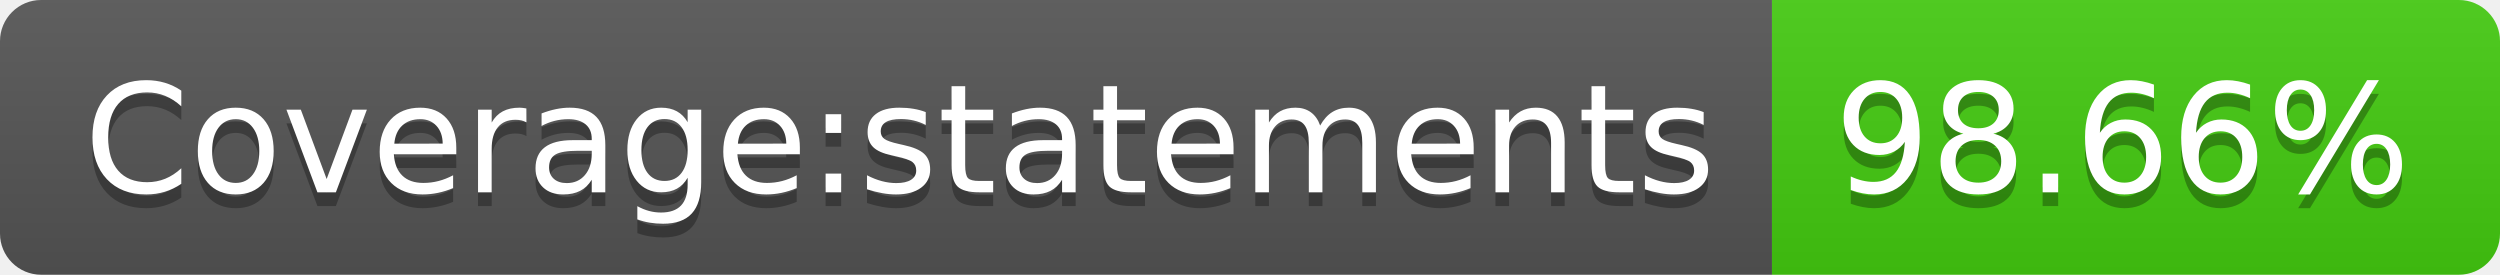
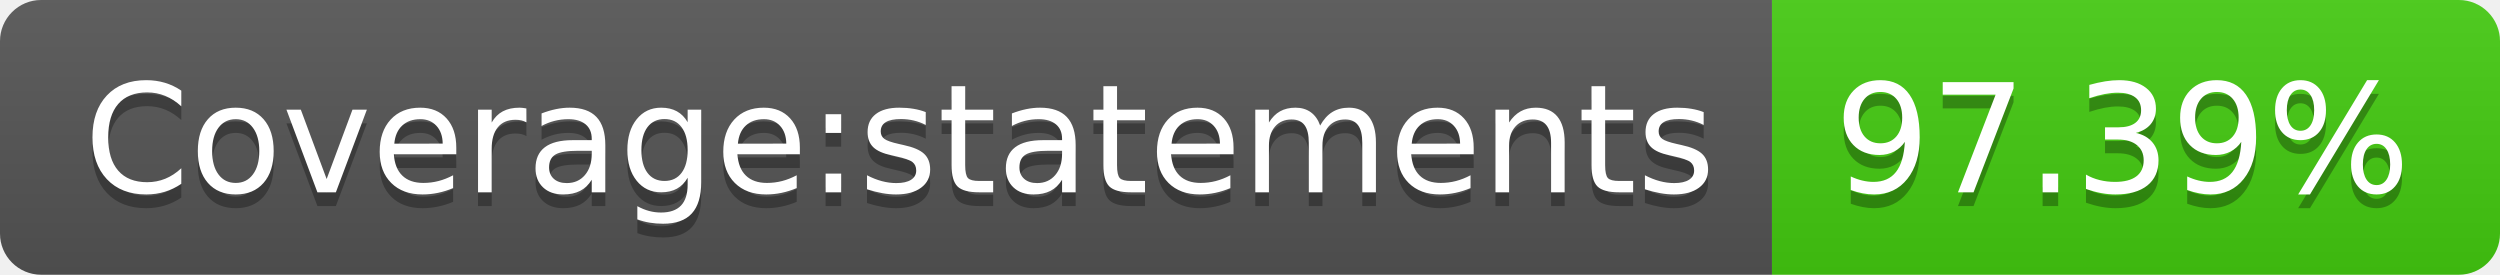
- <svg xmlns="http://www.w3.org/2000/svg" width="182" height="20" role="img" aria-label="Coverage:statements: 98.66%">
+ <svg xmlns="http://www.w3.org/2000/svg" width="182" height="20" role="img" aria-label="Coverage:statements: 97.39%">
  <linearGradient id="s" x2="0" y2="100%">
    <stop offset="0" stop-color="#bbb" stop-opacity=".1" />
    <stop offset="1" stop-opacity=".1" />
  </linearGradient>
  <clipPath id="r">
    <rect width="182" height="20" rx="3" fill="#fff" />
  </clipPath>
  <g clip-path="url(#r)">
    <rect width="129" height="20" fill="#555" />
    <rect x="129" width="53" height="20" fill="#4c1" />
    <rect width="182" height="20" fill="url(#s)" />
  </g>
  <g fill="#fff" text-anchor="middle" font-family="Verdana,Geneva,DejaVu Sans,sans-serif" text-rendering="geometricPrecision" font-size="110">
    <text aria-hidden="true" x="655" y="150" fill="#010101" fill-opacity=".3" transform="scale(.1)" textLength="1190">Coverage:statements</text>
    <text x="655" y="140" transform="scale(.1)" fill="#fff" textLength="1190">Coverage:statements</text>
-     <text aria-hidden="true" x="1545" y="150" fill="#010101" fill-opacity=".3" transform="scale(.1)" textLength="430">98.66%</text>
-     <text x="1545" y="140" transform="scale(.1)" fill="#fff" textLength="430">98.66%</text>
+     <text aria-hidden="true" x="1545" y="150" fill="#010101" fill-opacity=".3" transform="scale(.1)" textLength="430">97.39%</text>
+     <text x="1545" y="140" transform="scale(.1)" fill="#fff" textLength="430">97.39%</text>
  </g>
</svg>
